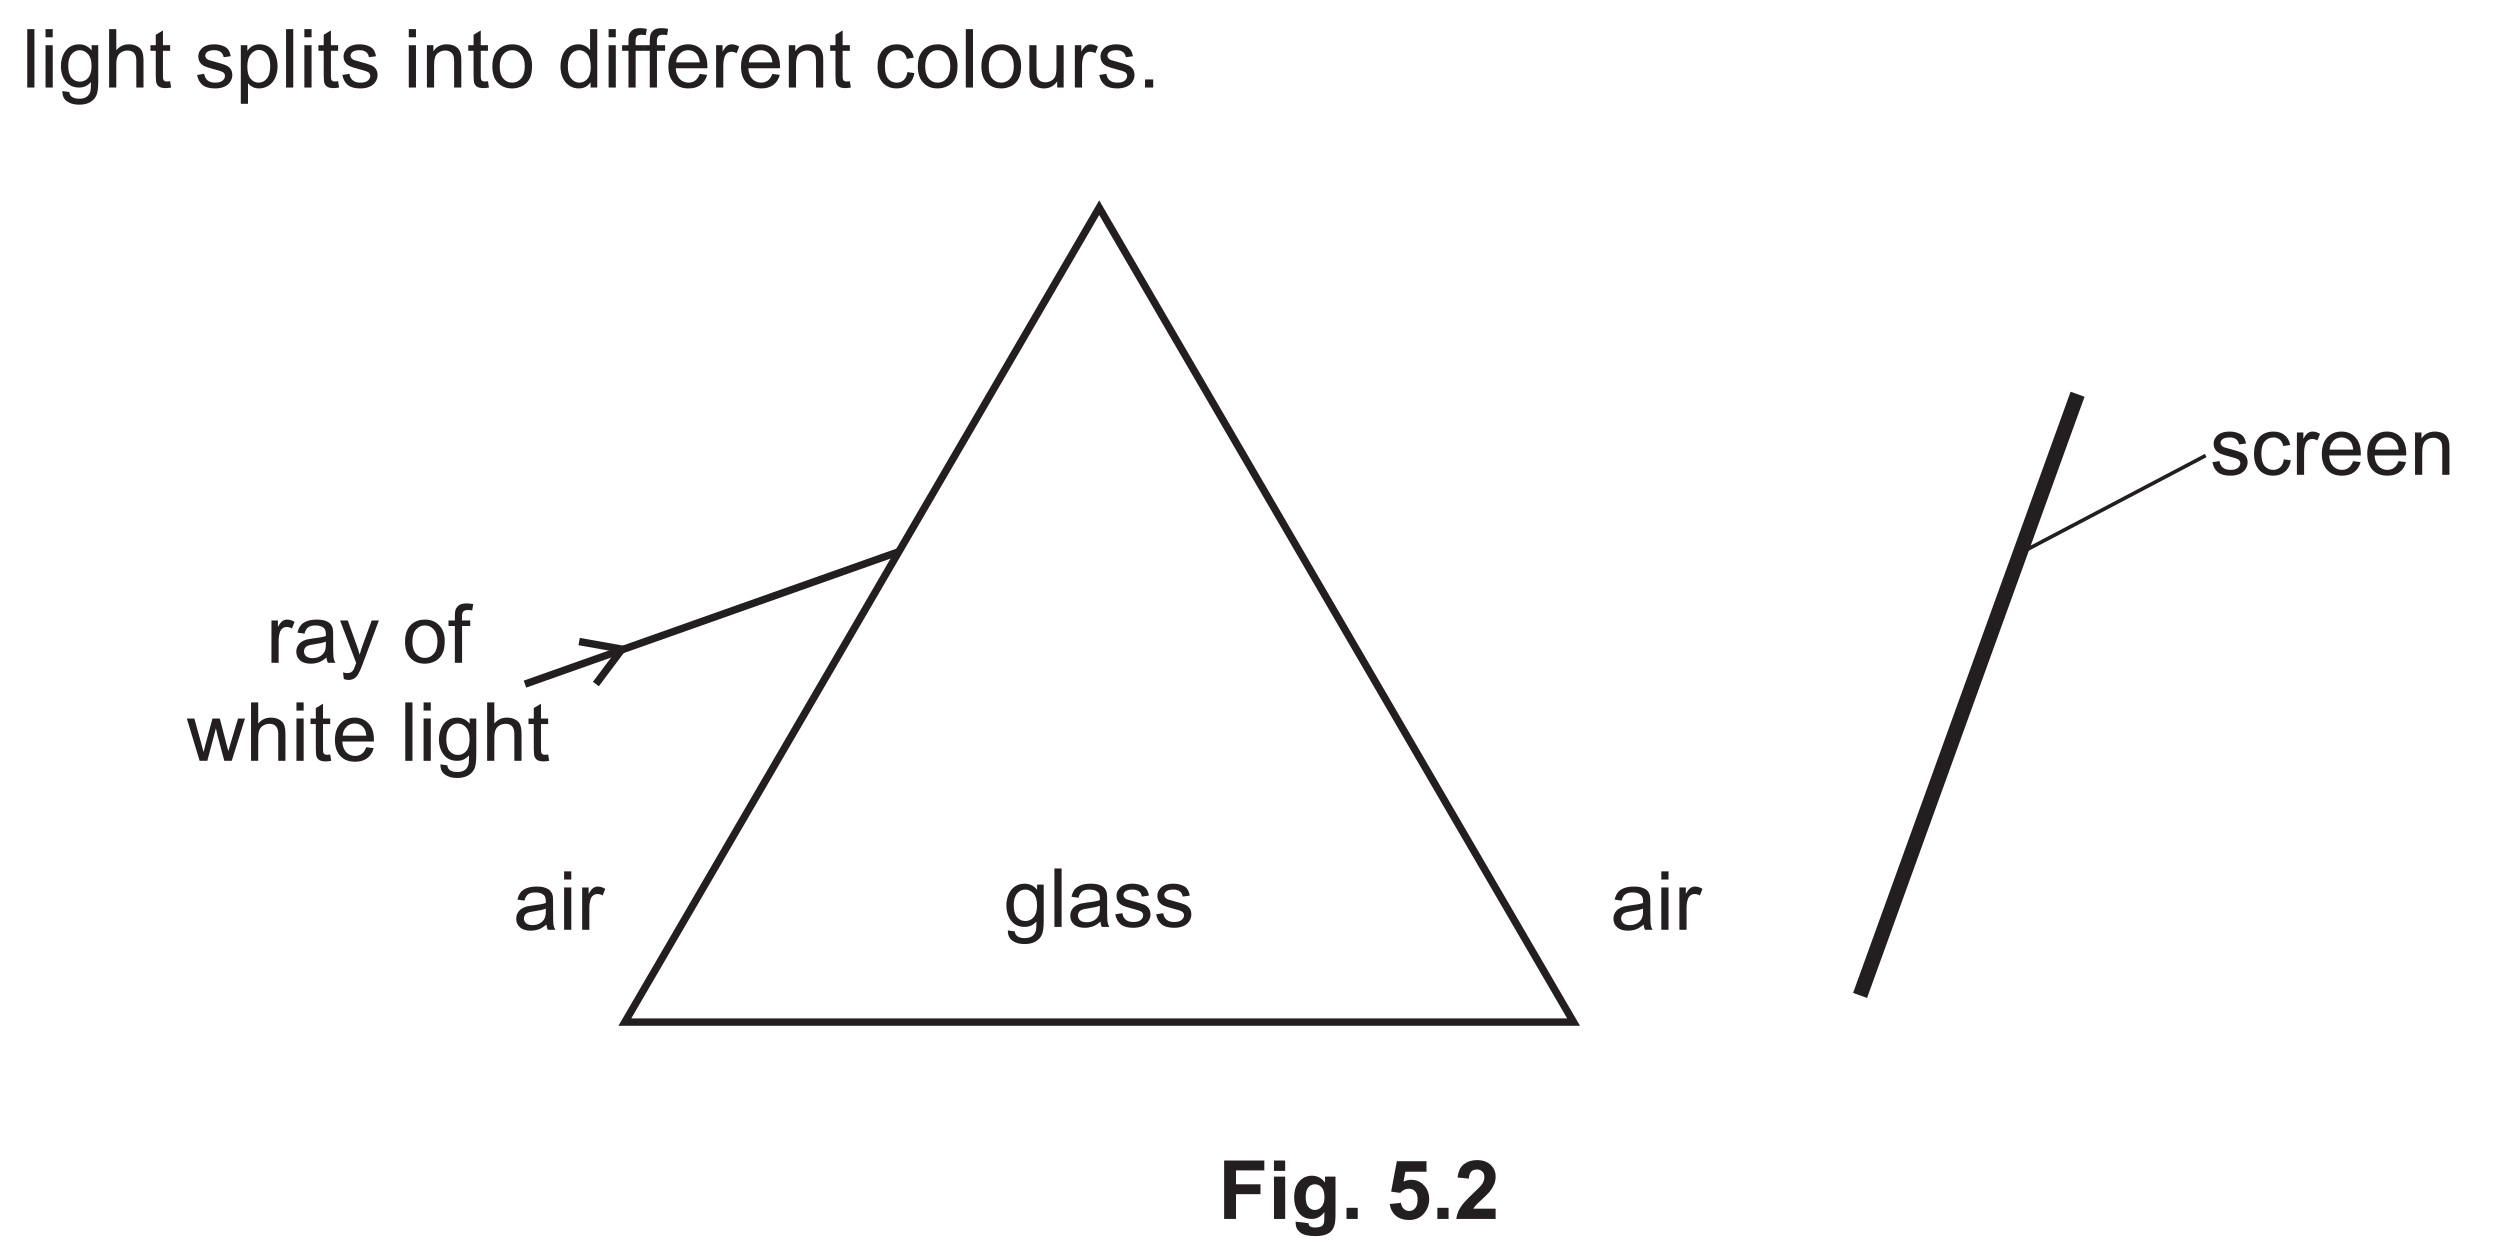
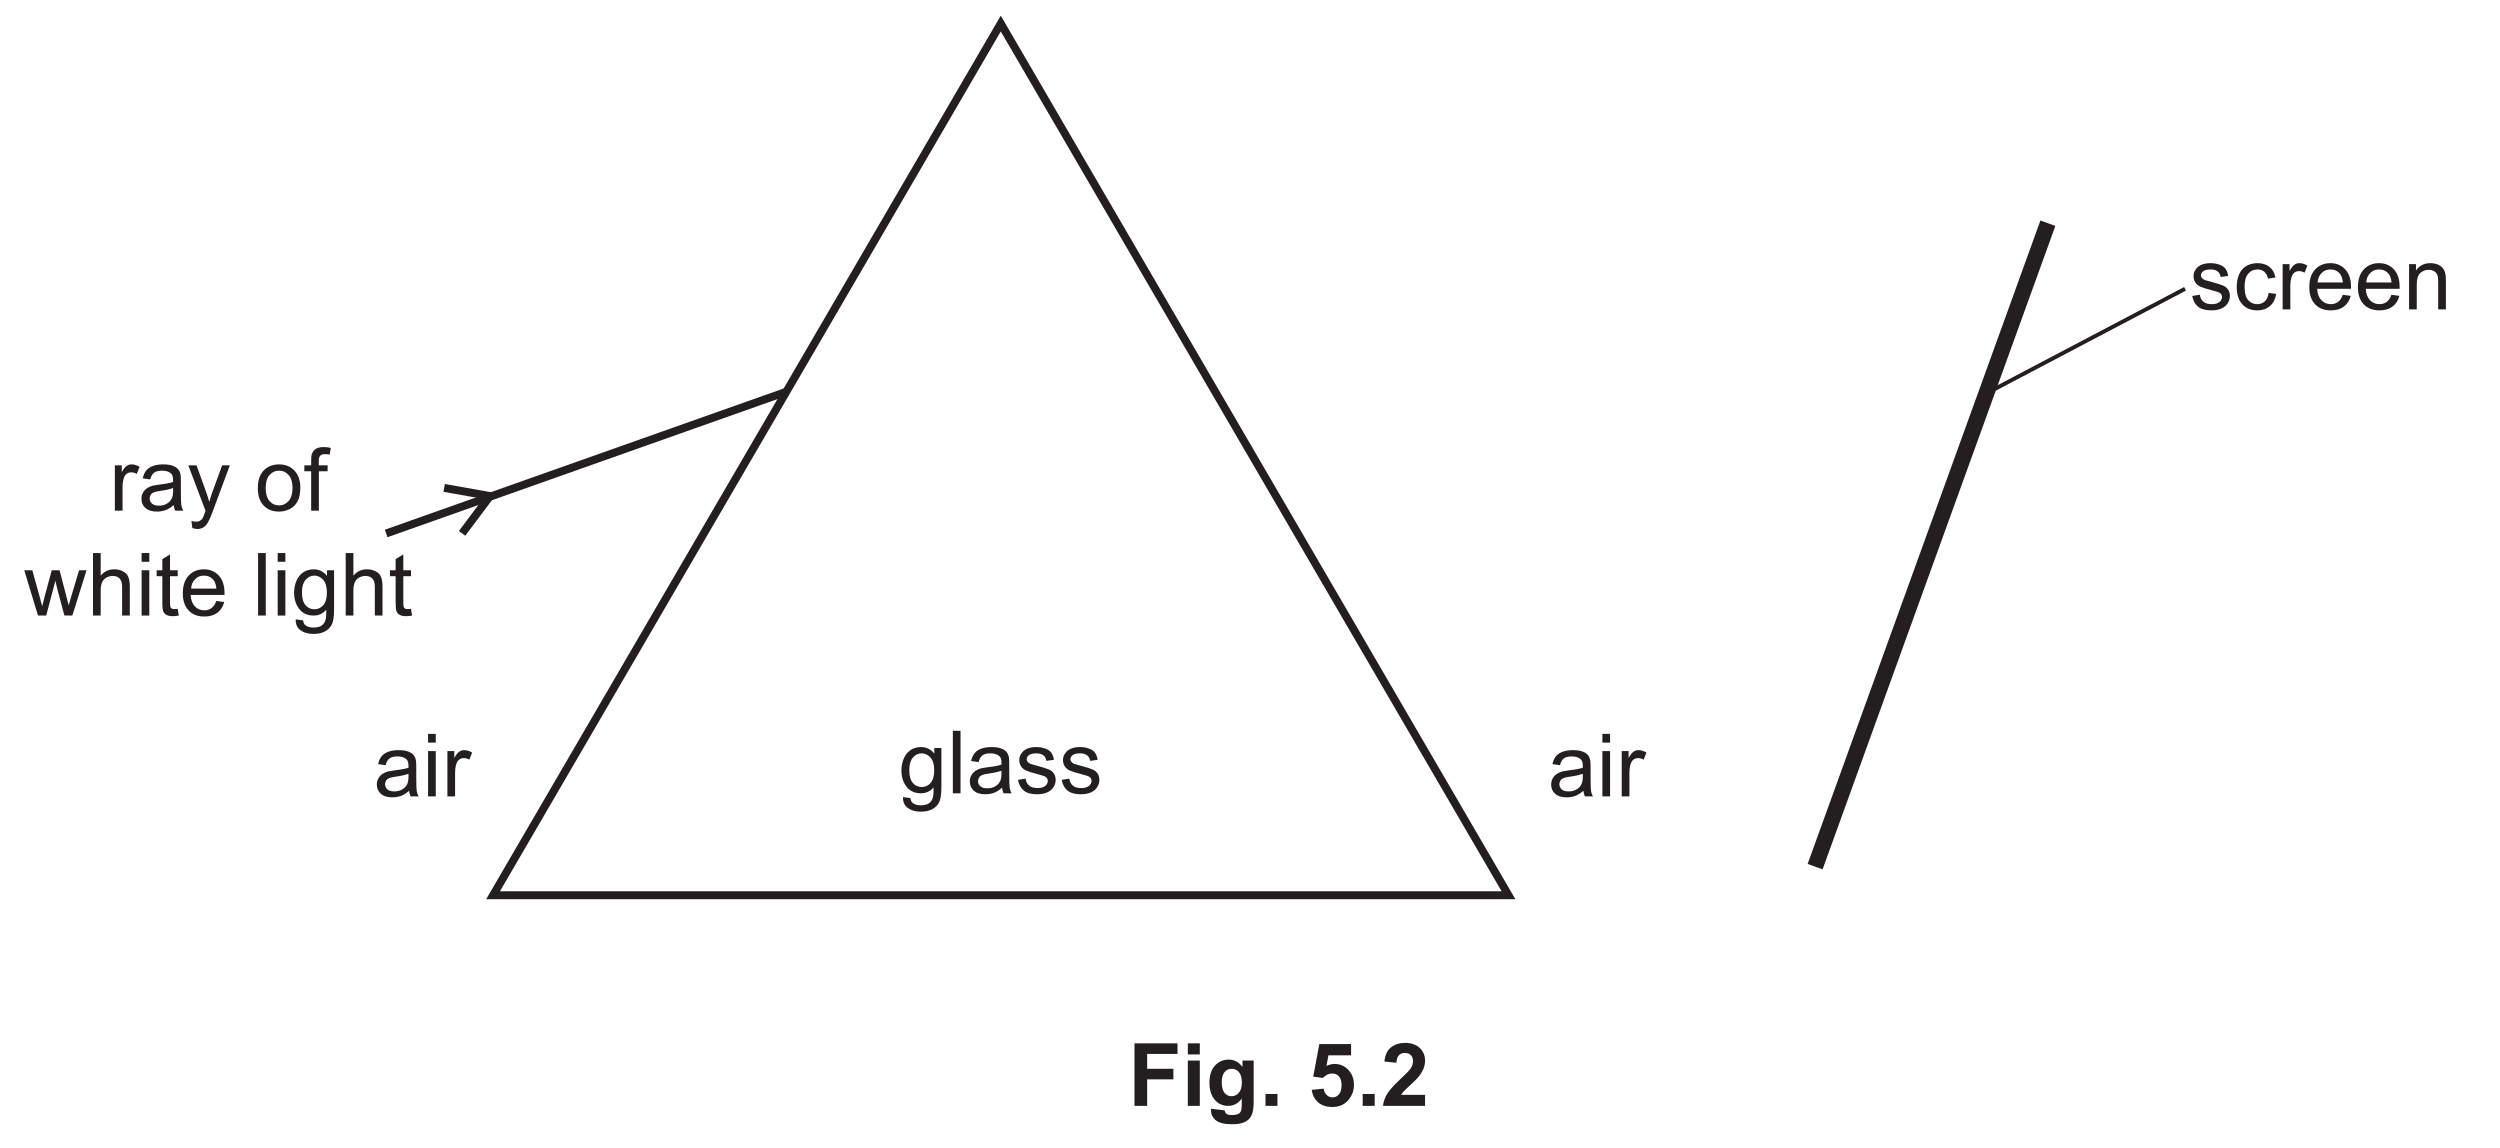
- <svg xmlns="http://www.w3.org/2000/svg" xmlns:xlink="http://www.w3.org/1999/xlink" version="1.1" width="336.6" height="169.3" viewBox="0 0 336.6 169.3">
+ <svg xmlns="http://www.w3.org/2000/svg" xmlns:xlink="http://www.w3.org/1999/xlink" version="1.1" width="314.5" height="144.3" viewBox="0 0 314.5 144.3">
  <defs>
    <clipPath id="clip_1">
-       <path transform="matrix(1,0,0,-1,-114.7,355.689)" d="M114.7 186.389H451.3V355.689H114.7Z" />
+       <path transform="matrix(1,0,0,-1,-136.799,330.689)" d="M136.8 186.389H451.3V330.689H136.8Z" />
    </clipPath>
    <clipPath id="clip_2">
-       <path transform="matrix(1,0,0,-1,-114.7,355.689)" d="M0 0H595.275V841.889H0Z" />
+       <path transform="matrix(1,0,0,-1,-136.799,330.689)" d="M0 0H595.275V841.889H0Z" />
    </clipPath>
    <clipPath id="clip_3">
-       <path transform="matrix(1,0,0,-1,-114.662,355.674)" d="M49.445 34.471H546.326V802.547H49.445Z" />
+       <path transform="matrix(1,0,0,-1,-136.762,330.674)" d="M49.445 34.471H546.326V802.547H49.445Z" />
    </clipPath>
    <clipPath id="clip_4">
-       <path transform="matrix(1,0,0,-1,-114.662,355.674)" d="M0-.000H595.276V841.889H0Z" clip-rule="evenodd" />
+       <path transform="matrix(1,0,0,-1,-136.762,330.674)" d="M0-.000H595.276V841.889H0Z" clip-rule="evenodd" />
    </clipPath>
    <clipPath id="clip_5">
-       <path transform="matrix(1,0,0,-1,-114.662,355.674)" d="M0 841.889H595.276V-.000H0Z" clip-rule="evenodd" />
+       <path transform="matrix(1,0,0,-1,-136.762,330.674)" d="M0 841.889H595.276V-.000H0Z" clip-rule="evenodd" />
    </clipPath>
    <clipPath id="clip_6">
-       <path transform="matrix(1,0,0,-1,-114.662,355.674)" d="M198.04 473.904H397.237V585.050H198.04Z" />
+       <path transform="matrix(1,0,0,-1,-136.762,330.674)" d="M198.04 473.904H397.237V585.050H198.04Z" />
    </clipPath>
    <clipPath id="clip_7">
-       <path transform="matrix(1,0,0,-1,-114.662,355.674)" d="M198.04 473.904H397.237V585.050H198.04Z" />
+       <path transform="matrix(1,0,0,-1,-136.762,330.674)" d="M198.04 473.904H397.237V585.050H198.04Z" />
    </clipPath>
    <clipPath id="clip_8">
-       <path transform="matrix(1,0,0,-1,-114.662,355.674)" d="M198.04 473.904H397.237V585.050H198.04Z" />
+       <path transform="matrix(1,0,0,-1,-136.762,330.674)" d="M198.04 473.904H397.237V585.050H198.04Z" />
    </clipPath>
-     <path id="font_9_65" d="M.063 .715V0H.151V.715H.063Z" />
-     <path id="font_9_3" d="M.065 .715V.615H.153V.715H.065M.065 .518V0H.153V.518H.065Z" />
-     <path id="font_9_18" d="M.263 .457C.301 .457 .335 .440 .364 .408 .392 .376 .406 .328 .406 .264 .406 .198 .392 .150 .365 .119 .338 .088 .304 .072 .263 .072 .222 .072 .188 .088 .161 .119 .134 .150 .121 .200 .121 .267 .121 .330 .135 .377 .162 .408 .189 .440 .223 .457 .263 .457M.255 .529C.210 .529 .170 .518 .136 .495 .102 .472 .076 .440 .058 .398 .040 .356 .031 .310 .031 .261 .031 .189 .050 .127 .089 .076 .128 .025 .184 0 .255 0 .312 0 .360 .022 .399 .067 .399 .010 .397-.027 .392-.044 .385-.073 .370-.096 .347-.113 .325-.129 .294-.137 .253-.137 .215-.137 .185-.129 .164-.113 .147-.101 .137-.082 .134-.055L.049-.043C.048-.099 .066-.141 .104-.168 .142-.196 .192-.210 .254-.210 .306-.210 .350-.200 .385-.181 .421-.161 .447-.134 .463-.101 .480-.067 .488-.010 .488 .070V.518H.407V.454C.367 .504 .316 .529 .255 .529Z" />
-     <path id="font_9_2" d="M.065 .715V0H.153V.282C.153 .323 .158 .355 .168 .378 .177 .401 .194 .420 .216 .433 .239 .446 .264 .453 .289 .453 .324 .453 .351 .444 .370 .423 .389 .403 .398 .371 .398 .327V0H.486V.327C.486 .378 .480 .417 .468 .444 .457 .472 .436 .491 .407 .506 .379 .521 .347 .529 .308 .529 .245 .529 .194 .505 .153 .457V.715H.065Z" />
-     <path id="font_9_13" d="M.168 .699 .080 .646V.518H.015V.450H.080V.151C.080 .098 .084 .064 .091 .047 .098 .030 .110 .017 .128 .007 .145-.002 .170-.007 .202-.007 .222-.007 .243-.004 .268 .000L.256 .077C.240 .075 .227 .074 .218 .074 .205 .074 .195 .076 .188 .080 .181 .085 .176 .090 .173 .097 .170 .104 .168 .121 .168 .146V.450H.256V.518H.168V.699Z" />
-     <path id="font_9_5" d="" />
-     <path id="font_9_4" d="M.236 .529C.209 .529 .183 .526 .160 .519 .137 .513 .118 .503 .104 .493 .086 .480 .072 .463 .061 .444 .050 .424 .045 .403 .045 .380 .045 .355 .051 .331 .064 .310 .077 .289 .097 .273 .121 .261 .146 .25 .190 .235 .255 .219 .302 .207 .332 .197 .345 .189 .362 .178 .371 .162 .371 .142 .371 .120 .361 .101 .342 .085 .322 .068 .292 .060 .252 .060 .211 .060 .180 .069 .158 .088 .135 .107 .122 .133 .117 .168L.030 .154C.040 .099 .063 .058 .098 .030 .133 .002 .185-.011 .252-.011 .293-.011 .329-.004 .361 .009 .394 .023 .418 .043 .435 .069 .452 .095 .461 .123 .461 .152 .461 .182 .454 .207 .440 .227 .426 .247 .407 .263 .382 .273 .357 .284 .314 .297 .252 .314 .209 .325 .183 .333 .174 .336 .159 .342 .148 .350 .141 .360 .134 .368 .130 .379 .130 .390 .130 .408 .139 .424 .156 .437 .173 .450 .202 .457 .242 .457 .276 .457 .302 .449 .321 .434 .340 .419 .351 .398 .355 .371L.441 .383C.436 .416 .426 .444 .411 .464 .396 .485 .375 .500 .343 .511 .312 .523 .277 .529 .236 .529Z" />
-     <path id="font_9_17" d="M.287 .460C.325 .460 .357 .444 .384 .411 .411 .378 .425 .329 .425 .263 .425 .194 .411 .142 .383 .109 .356 .076 .322 .060 .283 .060 .245 .060 .212 .076 .185 .108 .158 .139 .145 .188 .145 .255 .145 .322 .159 .373 .188 .408 .217 .444 .250 .460 .287 .460M.295 .529C.263 .529 .233 .522 .209 .509 .185 .496 .164 .476 .145 .450V.518H.065V-.199H.153V.053C.168 .034 .187 .019 .210 .006 .233-.005 .260-.011 .289-.011 .329-.011 .367 0 .404 .022 .440 .045 .467 .077 .486 .119 .505 .162 .515 .209 .515 .263 .515 .311 .506 .357 .489 .399 .472 .440 .446 .472 .413 .495 .379 .518 .340 .529 .295 .529Z" />
-     <path id="font_9_12" d="M.309 .529C.237 .529 .182 .501 .144 .444V.518H.065V0H.153V.282C.153 .349 .167 .394 .194 .417 .222 .441 .253 .453 .291 .453 .313 .453 .334 .448 .351 .437 .369 .426 .381 .412 .388 .395 .395 .377 .398 .350 .398 .314V0H.486V.319C.486 .360 .485 .388 .481 .403 .476 .429 .467 .450 .454 .468 .441 .486 .421 .501 .395 .513 .369 .523 .340 .529 .309 .529Z" />
-     <path id="font_9_7" d="M.275 .457C.319 .457 .355 .440 .384 .407 .413 .375 .429 .325 .429 .261 .429 .194 .413 .143 .384 .110 .355 .077 .319 .060 .275 .060 .231 .060 .195 .076 .166 .109 .137 .142 .122 .192 .122 .258 .122 .325 .137 .375 .166 .407 .195 .440 .231 .457 .275 .457M.275 .529C.211 .529 .157 .510 .112 .472 .059 .425 .032 .354 .032 .259 .032 .171 .054 .104 .099 .058 .144 .011 .202-.011 .275-.011 .320-.011 .362 0 .401 .020 .439 .041 .468 .070 .488 .109 .508 .147 .518 .199 .518 .266 .518 .348 .495 .412 .450 .459 .405 .506 .347 .529 .275 .529Z" />
-     <path id="font_9_6" d="M.260 .457C.300 .457 .334 .439 .361 .406 .388 .373 .402 .321 .402 .250 .402 .186 .389 .138 .362 .107 .335 .076 .302 .060 .263 .060 .225 .060 .192 .076 .164 .109 .136 .142 .122 .191 .122 .258 .122 .327 .135 .377 .161 .408 .188 .440 .222 .457 .260 .457M.394 .715V.457C.379 .478 .360 .496 .334 .509 .310 .522 .282 .529 .251 .529 .208 .529 .170 .518 .135 .495 .101 .473 .075 .441 .058 .399 .041 .356 .032 .309 .032 .258 .032 .205 .042 .158 .061 .117 .080 .076 .106 .045 .141 .022 .176 0 .214-.011 .255-.011 .319-.011 .367 .014 .400 .065V0H.482V.715H.394Z" />
-     <path id="font_9_78" d="M.229 .727C.190 .727 .161 .720 .140 .707 .119 .692 .104 .674 .095 .651 .089 .634 .086 .608 .086 .573V.518H.008V.450H.086V0H.174V.450H.274V.518H.173V.566C.173 .597 .179 .618 .190 .629 .201 .640 .219 .646 .246 .646 .263 .646 .280 .644 .298 .641L.311 .718C.281 .724 .254 .727 .229 .727Z" />
-     <path id="font_9_11" d="M.278 .457C.323 .457 .360 .440 .388 .406 .405 .384 .416 .351 .420 .308H.131C.134 .353 .149 .389 .177 .416 .204 .444 .238 .457 .278 .457M.278 .529C.206 .529 .148 .505 .103 .457 .058 .409 .036 .341 .036 .254 .036 .170 .058 .105 .103 .058 .147 .011 .207-.011 .283-.011 .343-.011 .392 .003 .431 .032 .470 .061 .496 .102 .510 .155L.419 .167C.406 .130 .388 .103 .365 .086 .342 .069 .315 .060 .283 .060 .240 .060 .203 .075 .174 .105 .145 .136 .129 .179 .126 .236H.513C.513 .247 .513 .254 .513 .259 .513 .345 .491 .411 .447 .458 .403 .505 .347 .529 .278 .529Z" />
-     <path id="font_9_49" d="M.255 .529C.235 .529 .216 .523 .199 .511 .182 .500 .163 .476 .143 .439V.518H.064V0H.152V.270C.152 .307 .157 .342 .167 .373 .173 .393 .184 .409 .199 .421 .214 .432 .232 .438 .251 .438 .272 .438 .294 .432 .315 .420L.347 .501C.315 .520 .285 .529 .255 .529Z" />
-     <path id="font_9_8" d="M.275 .529C.230 .529 .189 .519 .151 .498 .114 .477 .086 .445 .067 .403 .048 .361 .039 .312 .039 .257 .039 .170 .061 .104 .104 .057 .147 .011 .204-.011 .275-.011 .331-.011 .379 .005 .418 .038 .457 .071 .481 .118 .490 .177L.404 .189C.398 .145 .383 .113 .360 .092 .337 .071 .308 .060 .274 .060 .231 .060 .196 .076 .169 .107 .142 .139 .129 .190 .129 .259 .129 .328 .143 .378 .171 .409 .198 .441 .234 .457 .279 .457 .308 .457 .333 .448 .354 .431 .375 .413 .389 .388 .397 .352L.482 .365C.472 .418 .449 .458 .413 .486 .378 .515 .332 .529 .275 .529Z" />
-     <path id="font_9_9" d="M.063 .518V.197C.063 .160 .065 .132 .068 .115 .073 .089 .082 .067 .095 .050 .108 .032 .128 .017 .154 .006 .181-.005 .209-.011 .240-.011 .309-.011 .364 .017 .404 .076V0H.483V.518H.395V.241C.395 .196 .390 .162 .381 .139 .371 .116 .355 .097 .332 .084 .309 .071 .284 .064 .258 .064 .231 .064 .209 .071 .191 .084 .174 .097 .162 .115 .156 .138 .153 .154 .151 .185 .151 .231V.518H.063Z" />
-     <path id="font_9_19" d="M.090 .099V0H.190V.099H.090Z" />
-     <clipPath id="clip_10">
-       <path transform="matrix(1,0,0,-1,-114.662,355.674)" d="M139.807 217.557H448.286V328.704H139.807Z" />
+     <clipPath id="clip_9">
+       <path transform="matrix(1,0,0,-1,-136.762,330.674)" d="M139.807 217.557H448.286V328.704H139.807Z" />
    </clipPath>
-     <path id="font_9_14" d="M.397 .259V.227C.397 .188 .392 .159 .382 .140 .370 .114 .351 .094 .324 .079 .298 .064 .268 .057 .234 .057 .199 .057 .173 .065 .156 .080 .138 .097 .129 .116 .129 .139 .129 .154 .133 .167 .141 .180 .149 .194 .161 .202 .176 .209 .191 .215 .217 .222 .253 .226 .317 .235 .365 .246 .397 .259M.285 .529C.240 .529 .201 .523 .167 .511 .133 .498 .107 .481 .089 .458 .071 .435 .058 .406 .050 .369L.136 .357C.145 .394 .160 .419 .180 .434 .199 .449 .230 .457 .272 .457 .316 .457 .349 .446 .372 .426 .389 .411 .397 .386 .397 .351 .397 .348 .397 .340 .397 .328 .363 .316 .310 .306 .239 .298 .204 .293 .178 .289 .161 .285 .138 .278 .117 .269 .098 .256 .079 .243 .064 .226 .052 .205 .041 .184 .035 .161 .035 .136 .035 .093 .050 .057 .081 .030 .112 .002 .156-.011 .213-.011 .247-.011 .279-.005 .310 .005 .340 .016 .371 .036 .404 .064 .407 .039 .412 .018 .421 0H.513C.502 .019 .495 .040 .491 .062 .488 .083 .486 .135 .486 .216V.333C.486 .372 .485 .399 .482 .414 .477 .438 .467 .458 .454 .474 .441 .490 .421 .503 .393 .513 .365 .524 .329 .529 .285 .529Z" />
+     <path id="font_10_18" d="M.263 .457C.301 .457 .335 .440 .364 .408 .392 .376 .406 .328 .406 .264 .406 .198 .392 .150 .365 .119 .338 .088 .304 .072 .263 .072 .222 .072 .188 .088 .161 .119 .134 .150 .121 .200 .121 .267 .121 .330 .135 .377 .162 .408 .189 .440 .223 .457 .263 .457M.255 .529C.210 .529 .170 .518 .136 .495 .102 .472 .076 .440 .058 .398 .040 .356 .031 .310 .031 .261 .031 .189 .050 .127 .089 .076 .128 .025 .184 0 .255 0 .312 0 .360 .022 .399 .067 .399 .010 .397-.027 .392-.044 .385-.073 .370-.096 .347-.113 .325-.129 .294-.137 .253-.137 .215-.137 .185-.129 .164-.113 .147-.101 .137-.082 .134-.055L.049-.043C.048-.099 .066-.141 .104-.168 .142-.196 .192-.210 .254-.210 .306-.210 .350-.200 .385-.181 .421-.161 .447-.134 .463-.101 .480-.067 .488-.010 .488 .070V.518H.407V.454C.367 .504 .316 .529 .255 .529Z" />
+     <path id="font_10_65" d="M.063 .715V0H.151V.715H.063Z" />
+     <path id="font_10_14" d="M.397 .259V.227C.397 .188 .392 .159 .382 .140 .370 .114 .351 .094 .324 .079 .298 .064 .268 .057 .234 .057 .199 .057 .173 .065 .156 .080 .138 .097 .129 .116 .129 .139 .129 .154 .133 .167 .141 .180 .149 .194 .161 .202 .176 .209 .191 .215 .217 .222 .253 .226 .317 .235 .365 .246 .397 .259M.285 .529C.240 .529 .201 .523 .167 .511 .133 .498 .107 .481 .089 .458 .071 .435 .058 .406 .050 .369L.136 .357C.145 .394 .160 .419 .180 .434 .199 .449 .230 .457 .272 .457 .316 .457 .349 .446 .372 .426 .389 .411 .397 .386 .397 .351 .397 .348 .397 .340 .397 .328 .363 .316 .310 .306 .239 .298 .204 .293 .178 .289 .161 .285 .138 .278 .117 .269 .098 .256 .079 .243 .064 .226 .052 .205 .041 .184 .035 .161 .035 .136 .035 .093 .050 .057 .081 .030 .112 .002 .156-.011 .213-.011 .247-.011 .279-.005 .310 .005 .340 .016 .371 .036 .404 .064 .407 .039 .412 .018 .421 0H.513C.502 .019 .495 .040 .491 .062 .488 .083 .486 .135 .486 .216V.333C.486 .372 .485 .399 .482 .414 .477 .438 .467 .458 .454 .474 .441 .490 .421 .503 .393 .513 .365 .524 .329 .529 .285 .529Z" />
+     <path id="font_10_4" d="M.236 .529C.209 .529 .183 .526 .160 .519 .137 .513 .118 .503 .104 .493 .086 .480 .072 .463 .061 .444 .050 .424 .045 .403 .045 .380 .045 .355 .051 .331 .064 .310 .077 .289 .097 .273 .121 .261 .146 .25 .190 .235 .255 .219 .302 .207 .332 .197 .345 .189 .362 .178 .371 .162 .371 .142 .371 .120 .361 .101 .342 .085 .322 .068 .292 .060 .252 .060 .211 .060 .180 .069 .158 .088 .135 .107 .122 .133 .117 .168L.030 .154C.040 .099 .063 .058 .098 .030 .133 .002 .185-.011 .252-.011 .293-.011 .329-.004 .361 .009 .394 .023 .418 .043 .435 .069 .452 .095 .461 .123 .461 .152 .461 .182 .454 .207 .440 .227 .426 .247 .407 .263 .382 .273 .357 .284 .314 .297 .252 .314 .209 .325 .183 .333 .174 .336 .159 .342 .148 .350 .141 .360 .134 .368 .130 .379 .130 .390 .130 .408 .139 .424 .156 .437 .173 .450 .202 .457 .242 .457 .276 .457 .302 .449 .321 .434 .340 .419 .351 .398 .355 .371L.441 .383C.436 .416 .426 .444 .411 .464 .396 .485 .375 .500 .343 .511 .312 .523 .277 .529 .236 .529Z" />
    <clipPath id="clip_11">
-       <path transform="matrix(1,0,0,-1,-114.662,355.674)" d="M139.807 217.557H448.286V328.704H139.807Z" />
+       <path transform="matrix(1,0,0,-1,-136.762,330.674)" d="M139.807 217.557H448.286V328.704H139.807Z" />
    </clipPath>
-     <path id="font_9_51" d="M.015 .518 .212-.002C.209-.011 .206-.018 .204-.023 .192-.058 .183-.080 .177-.089 .170-.100 .160-.109 .148-.116 .137-.123 .121-.126 .101-.126 .087-.126 .070-.123 .051-.118L.061-.199C.082-.206 .101-.210 .118-.210 .146-.210 .170-.203 .190-.190 .211-.177 .229-.155 .244-.126 .256-.105 .273-.066 .294-.009L.490 .518H.402L.291 .215C.277 .177 .265 .138 .255 .099 .244 .140 .231 .180 .217 .218L.109 .518H.015Z" />
+     <path id="font_10_8" d="M.275 .529C.230 .529 .189 .519 .151 .498 .114 .477 .086 .445 .067 .403 .048 .361 .039 .312 .039 .257 .039 .170 .061 .104 .104 .057 .147 .011 .204-.011 .275-.011 .331-.011 .379 .005 .418 .038 .457 .071 .481 .118 .490 .177L.404 .189C.398 .145 .383 .113 .360 .092 .337 .071 .308 .060 .274 .060 .231 .060 .196 .076 .169 .107 .142 .139 .129 .190 .129 .259 .129 .328 .143 .378 .171 .409 .198 .441 .234 .457 .279 .457 .308 .457 .333 .448 .354 .431 .375 .413 .389 .388 .397 .352L.482 .365C.472 .418 .449 .458 .413 .486 .378 .515 .332 .529 .275 .529Z" />
+     <path id="font_10_49" d="M.255 .529C.235 .529 .216 .523 .199 .511 .182 .500 .163 .476 .143 .439V.518H.064V0H.152V.270C.152 .307 .157 .342 .167 .373 .173 .393 .184 .409 .199 .421 .214 .432 .232 .438 .251 .438 .272 .438 .294 .432 .315 .420L.347 .501C.315 .520 .285 .529 .255 .529Z" />
+     <path id="font_10_11" d="M.278 .457C.323 .457 .360 .440 .388 .406 .405 .384 .416 .351 .420 .308H.131C.134 .353 .149 .389 .177 .416 .204 .444 .238 .457 .278 .457M.278 .529C.206 .529 .148 .505 .103 .457 .058 .409 .036 .341 .036 .254 .036 .170 .058 .105 .103 .058 .147 .011 .207-.011 .283-.011 .343-.011 .392 .003 .431 .032 .470 .061 .496 .102 .510 .155L.419 .167C.406 .130 .388 .103 .365 .086 .342 .069 .315 .060 .283 .060 .240 .060 .203 .075 .174 .105 .145 .136 .129 .179 .126 .236H.513C.513 .247 .513 .254 .513 .259 .513 .345 .491 .411 .447 .458 .403 .505 .347 .529 .278 .529Z" />
+     <path id="font_10_12" d="M.309 .529C.237 .529 .182 .501 .144 .444V.518H.065V0H.153V.282C.153 .349 .167 .394 .194 .417 .222 .441 .253 .453 .291 .453 .313 .453 .334 .448 .351 .437 .369 .426 .381 .412 .388 .395 .395 .377 .398 .350 .398 .314V0H.486V.319C.486 .360 .485 .388 .481 .403 .476 .429 .467 .450 .454 .468 .441 .486 .421 .501 .395 .513 .369 .523 .340 .529 .309 .529Z" />
+     <path id="font_10_5" d="" />
+     <path id="font_10_51" d="M.015 .518 .212-.002C.209-.011 .206-.018 .204-.023 .192-.058 .183-.080 .177-.089 .170-.100 .160-.109 .148-.116 .137-.123 .121-.126 .101-.126 .087-.126 .070-.123 .051-.118L.061-.199C.082-.206 .101-.210 .118-.210 .146-.210 .170-.203 .190-.190 .211-.177 .229-.155 .244-.126 .256-.105 .273-.066 .294-.009L.490 .518H.402L.291 .215C.277 .177 .265 .138 .255 .099 .244 .140 .231 .180 .217 .218L.109 .518H.015Z" />
+     <path id="font_10_7" d="M.275 .457C.319 .457 .355 .440 .384 .407 .413 .375 .429 .325 .429 .261 .429 .194 .413 .143 .384 .110 .355 .077 .319 .060 .275 .060 .231 .060 .195 .076 .166 .109 .137 .142 .122 .192 .122 .258 .122 .325 .137 .375 .166 .407 .195 .440 .231 .457 .275 .457M.275 .529C.211 .529 .157 .510 .112 .472 .059 .425 .032 .354 .032 .259 .032 .171 .054 .104 .099 .058 .144 .011 .202-.011 .275-.011 .320-.011 .362 0 .401 .020 .439 .041 .468 .070 .488 .109 .508 .147 .518 .199 .518 .266 .518 .348 .495 .412 .450 .459 .405 .506 .347 .529 .275 .529Z" />
+     <path id="font_10_78" d="M.229 .727C.190 .727 .161 .720 .140 .707 .119 .692 .104 .674 .095 .651 .089 .634 .086 .608 .086 .573V.518H.008V.450H.086V0H.174V.450H.274V.518H.173V.566C.173 .597 .179 .618 .190 .629 .201 .640 .219 .646 .246 .646 .263 .646 .280 .644 .298 .641L.311 .718C.281 .724 .254 .727 .229 .727Z" />
    <clipPath id="clip_12">
-       <path transform="matrix(1,0,0,-1,-114.662,355.674)" d="M139.807 217.557H448.286V328.704H139.807Z" />
+       <path transform="matrix(1,0,0,-1,-136.762,330.674)" d="M139.807 217.557H448.286V328.704H139.807Z" />
    </clipPath>
-     <path id="font_9_62" d="M.001 .518 .158 0H.252L.357 .398 .377 .310 .460 0H.551L.713 .518H.628L.538 .218 .509 .118 .483 .217 .405 .518H.315L.233 .214C.216 .148 .207 .112 .206 .107L.176 .219 .093 .518H.001Z" />
-     <path id="font_9_91" d="M.072 .715V0H.217V.303H.517V.424H.217V.594H.564V.715H.072Z" />
-     <path id="font_9_32" d="M.071 .715V.588H.208V.715H.071M.071 .518V0H.208V.518H.071Z" />
-     <path id="font_9_34" d="M.294 .424C.328 .424 .356 .411 .378 .385 .400 .360 .411 .319 .411 .266 .411 .215 .399 .176 .376 .149 .353 .123 .325 .110 .292 .110 .261 .110 .234 .123 .213 .148 .192 .174 .181 .214 .181 .269 .181 .321 .192 .360 .213 .386 .234 .411 .261 .424 .294 .424M.259 .529C.197 .529 .145 .506 .103 .460 .061 .414 .040 .348 .040 .261 .040 .192 .056 .134 .088 .087 .129 .028 .184 0 .254 0 .317 0 .369 .027 .410 .084L.409 .008C.409-.022 .407-.043 .403-.054 .396-.070 .388-.082 .375-.089 .357-.100 .330-.105 .295-.105 .267-.105 .246-.100 .233-.090 .224-.083 .218-.071 .215-.052L.058-.033C.058-.040 .058-.045 .058-.050 .058-.096 .076-.134 .113-.165 .150-.195 .212-.210 .300-.210 .347-.210 .385-.205 .416-.195 .446-.186 .470-.172 .488-.155 .507-.138 .521-.114 .531-.084 .541-.053 .546-.007 .546 .053V.518H.418V.445C.376 .501 .323 .529 .259 .529Z" />
-     <path id="font_9_118" d="M.070 .136V0H.207V.136H.070Z" />
-     <path id="font_9_45" d="M.130 .707 .060 .334 .171 .319C.202 .353 .238 .370 .277 .370 .309 .370 .335 .360 .354 .337 .375 .315 .384 .282 .384 .237 .384 .190 .375 .154 .354 .131 .334 .108 .310 .097 .281 .097 .256 .097 .234 .105 .215 .123 .196 .141 .184 .166 .180 .197L.043 .183C.051 .123 .076 .075 .118 .039 .159 .004 .213-.013 .280-.013 .363-.013 .427 .018 .474 .081 .508 .128 .526 .180 .526 .239 .526 .310 .504 .368 .461 .412 .419 .457 .367 .479 .306 .479 .274 .479 .243 .472 .212 .457L.234 .578H.493V.707H.130Z" />
-     <path id="font_9_44" d="M.278 .720C.213 .720 .160 .703 .117 .670 .074 .638 .048 .582 .040 .507L.177 .493C.180 .533 .189 .562 .206 .579 .223 .597 .246 .605 .274 .605 .303 .605 .326 .597 .342 .580 .360 .564 .367 .541 .367 .510 .367 .482 .358 .454 .339 .425 .325 .405 .287 .366 .225 .308 .148 .237 .097 .179 .071 .136 .045 .093 .029 .047 .024 0H.505V.126H.232C.239 .139 .25 .151 .260 .164 .271 .177 .299 .204 .343 .244 .386 .283 .416 .314 .433 .335 .458 .367 .476 .398 .488 .427 .5 .457 .505 .487 .505 .519 .505 .576 .485 .623 .444 .662 .404 .700 .349 .720 .278 .720Z" />
+     <path id="font_10_62" d="M.001 .518 .158 0H.252L.357 .398 .377 .310 .460 0H.551L.713 .518H.628L.538 .218 .509 .118 .483 .217 .405 .518H.315L.233 .214C.216 .148 .207 .112 .206 .107L.176 .219 .093 .518H.001Z" />
+     <path id="font_10_2" d="M.065 .715V0H.153V.282C.153 .323 .158 .355 .168 .378 .177 .401 .194 .420 .216 .433 .239 .446 .264 .453 .289 .453 .324 .453 .351 .444 .370 .423 .389 .403 .398 .371 .398 .327V0H.486V.327C.486 .378 .480 .417 .468 .444 .457 .472 .436 .491 .407 .506 .379 .521 .347 .529 .308 .529 .245 .529 .194 .505 .153 .457V.715H.065Z" />
+     <path id="font_10_3" d="M.065 .715V.615H.153V.715H.065M.065 .518V0H.153V.518H.065Z" />
+     <path id="font_10_13" d="M.168 .699 .080 .646V.518H.015V.450H.080V.151C.080 .098 .084 .064 .091 .047 .098 .030 .110 .017 .128 .007 .145-.002 .170-.007 .202-.007 .222-.007 .243-.004 .268 .000L.256 .077C.240 .075 .227 .074 .218 .074 .205 .074 .195 .076 .188 .080 .181 .085 .176 .090 .173 .097 .170 .104 .168 .121 .168 .146V.450H.256V.518H.168V.699Z" />
+     <path id="font_10_91" d="M.072 .715V0H.217V.303H.517V.424H.217V.594H.564V.715H.072Z" />
+     <path id="font_10_32" d="M.071 .715V.588H.208V.715H.071M.071 .518V0H.208V.518H.071Z" />
+     <path id="font_10_34" d="M.294 .424C.328 .424 .356 .411 .378 .385 .400 .360 .411 .319 .411 .266 .411 .215 .399 .176 .376 .149 .353 .123 .325 .110 .292 .110 .261 .110 .234 .123 .213 .148 .192 .174 .181 .214 .181 .269 .181 .321 .192 .360 .213 .386 .234 .411 .261 .424 .294 .424M.259 .529C.197 .529 .145 .506 .103 .460 .061 .414 .040 .348 .040 .261 .040 .192 .056 .134 .088 .087 .129 .028 .184 0 .254 0 .317 0 .369 .027 .410 .084L.409 .008C.409-.022 .407-.043 .403-.054 .396-.070 .388-.082 .375-.089 .357-.100 .330-.105 .295-.105 .267-.105 .246-.100 .233-.090 .224-.083 .218-.071 .215-.052L.058-.033C.058-.040 .058-.045 .058-.050 .058-.096 .076-.134 .113-.165 .150-.195 .212-.210 .300-.210 .347-.210 .385-.205 .416-.195 .446-.186 .470-.172 .488-.155 .507-.138 .521-.114 .531-.084 .541-.053 .546-.007 .546 .053V.518H.418V.445C.376 .501 .323 .529 .259 .529Z" />
+     <path id="font_10_118" d="M.070 .136V0H.207V.136H.070Z" />
+     <path id="font_10_45" d="M.130 .707 .060 .334 .171 .319C.202 .353 .238 .370 .277 .370 .309 .370 .335 .360 .354 .337 .375 .315 .384 .282 .384 .237 .384 .190 .375 .154 .354 .131 .334 .108 .310 .097 .281 .097 .256 .097 .234 .105 .215 .123 .196 .141 .184 .166 .180 .197L.043 .183C.051 .123 .076 .075 .118 .039 .159 .004 .213-.013 .280-.013 .363-.013 .427 .018 .474 .081 .508 .128 .526 .180 .526 .239 .526 .310 .504 .368 .461 .412 .419 .457 .367 .479 .306 .479 .274 .479 .243 .472 .212 .457L.234 .578H.493V.707H.130Z" />
+     <path id="font_10_44" d="M.278 .720C.213 .720 .160 .703 .117 .670 .074 .638 .048 .582 .040 .507L.177 .493C.180 .533 .189 .562 .206 .579 .223 .597 .246 .605 .274 .605 .303 .605 .326 .597 .342 .580 .360 .564 .367 .541 .367 .510 .367 .482 .358 .454 .339 .425 .325 .405 .287 .366 .225 .308 .148 .237 .097 .179 .071 .136 .045 .093 .029 .047 .024 0H.505V.126H.232C.239 .139 .25 .151 .260 .164 .271 .177 .299 .204 .343 .244 .386 .283 .416 .314 .433 .335 .458 .367 .476 .398 .488 .427 .5 .457 .505 .487 .505 .519 .505 .576 .485 .623 .444 .662 .404 .700 .349 .720 .278 .720Z" />
    <clipPath id="clip_13">
-       <path transform="matrix(1,0,0,-1,-77.849,1146.555)" d="M-2.417 819.629H523.992V844.307H-2.417Z" />
+       <path transform="matrix(1,0,0,-1,-99.949,1121.555)" d="M-2.417 819.629H523.992V844.307H-2.417Z" />
    </clipPath>
    <clipPath id="clip_14">
-       <path transform="matrix(1,0,0,-1,-114.7,345.768)" d="M-1-23.677H22.004V842.889H-1Z" />
+       <path transform="matrix(1,0,0,-1,-136.799,320.768)" d="M-1-23.677H22.004V842.889H-1Z" />
    </clipPath>
    <clipPath id="clip_15">
-       <path transform="matrix(0,-1,-1,-0,730.024,365.610)" d="M39.207 830.683H819.437V837.936H39.207Z" />
+       <path transform="matrix(0,-1,-1,-0,707.924,340.610)" d="M39.207 830.683H819.437V837.936H39.207Z" />
    </clipPath>
    <clipPath id="clip_16">
-       <path transform="matrix(1,0,0,1,-77.849,-1277.066)" d="M-2.417 819.629H523.992V844.307H-2.417Z" />
+       <path transform="matrix(1,0,0,1,-99.949,-1302.066)" d="M-2.417 819.629H523.992V844.307H-2.417Z" />
    </clipPath>
    <clipPath id="clip_17">
-       <path transform="matrix(1,0,0,-1,39.362,373.893)" d="M75.009 833.974H91.742V841.036H75.009Z" />
+       <path transform="matrix(1,0,0,-1,17.263,348.893)" d="M75.009 833.974H91.742V841.036H75.009Z" />
    </clipPath>
  </defs>
  <g clip-path="url(#clip_1)">
    <g clip-path="url(#clip_2)">
      <g clip-path="url(#clip_3)">
        <g clip-path="url(#clip_4)">
          <g clip-path="url(#clip_5)" />
          <g clip-path="url(#clip_6)" />
          <g clip-path="url(#clip_7)" />
          <g clip-path="url(#clip_8)" />
-           <use data-text="l" xlink:href="#font_9_65" transform="matrix(11,0,0,-11,2.975,11.786)" fill="#231f20" />
-           <use data-text="i" xlink:href="#font_9_3" transform="matrix(11,0,0,-11,5.417,11.786)" fill="#231f20" />
-           <use data-text="g" xlink:href="#font_9_18" transform="matrix(11,0,0,-11,7.859,11.786)" fill="#231f20" />
-           <use data-text="h" xlink:href="#font_9_2" transform="matrix(11,0,0,-11,13.975,11.786)" fill="#231f20" />
-           <use data-text="t" xlink:href="#font_9_13" transform="matrix(11,0,0,-11,20.091,11.786)" fill="#231f20" />
-           <use data-text=" " xlink:href="#font_9_5" transform="matrix(11,0,0,-11,23.149,11.786)" fill="#231f20" />
-           <use data-text="s" xlink:href="#font_9_4" transform="matrix(11,0,0,-11,26.207,11.786)" fill="#231f20" />
-           <use data-text="p" xlink:href="#font_9_17" transform="matrix(11,0,0,-11,31.707,11.786)" fill="#231f20" />
-           <use data-text="l" xlink:href="#font_9_65" transform="matrix(11,0,0,-11,37.823,11.786)" fill="#231f20" />
-           <use data-text="i" xlink:href="#font_9_3" transform="matrix(11,0,0,-11,40.265,11.786)" fill="#231f20" />
-           <use data-text="t" xlink:href="#font_9_13" transform="matrix(11,0,0,-11,42.707,11.786)" fill="#231f20" />
-           <use data-text="s" xlink:href="#font_9_4" transform="matrix(11,0,0,-11,45.765,11.786)" fill="#231f20" />
-           <use data-text=" " xlink:href="#font_9_5" transform="matrix(11,0,0,-11,51.265,11.786)" fill="#231f20" />
-           <use data-text="i" xlink:href="#font_9_3" transform="matrix(11,0,0,-11,54.323,11.786)" fill="#231f20" />
-           <use data-text="n" xlink:href="#font_9_12" transform="matrix(11,0,0,-11,56.765,11.786)" fill="#231f20" />
-           <use data-text="t" xlink:href="#font_9_13" transform="matrix(11,0,0,-11,62.881,11.786)" fill="#231f20" />
-           <use data-text="o" xlink:href="#font_9_7" transform="matrix(11,0,0,-11,65.939,11.786)" fill="#231f20" />
-           <use data-text=" " xlink:href="#font_9_5" transform="matrix(11,0,0,-11,72.055,11.786)" fill="#231f20" />
-           <use data-text="d" xlink:href="#font_9_6" transform="matrix(11,0,0,-11,75.113,11.786)" fill="#231f20" />
-           <use data-text="i" xlink:href="#font_9_3" transform="matrix(11,0,0,-11,81.229,11.786)" fill="#231f20" />
-           <use data-text="f" xlink:href="#font_9_78" transform="matrix(11,0,0,-11,83.671,11.786)" fill="#231f20" />
-           <use data-text="f" xlink:href="#font_9_78" transform="matrix(11,0,0,-11,86.539,11.786)" fill="#231f20" />
-           <use data-text="e" xlink:href="#font_9_11" transform="matrix(11,0,0,-11,89.597,11.786)" fill="#231f20" />
-           <use data-text="r" xlink:href="#font_9_49" transform="matrix(11,0,0,-11,95.713,11.786)" fill="#231f20" />
-           <use data-text="e" xlink:href="#font_9_11" transform="matrix(11,0,0,-11,99.376,11.786)" fill="#231f20" />
-           <use data-text="n" xlink:href="#font_9_12" transform="matrix(11,0,0,-11,105.492,11.786)" fill="#231f20" />
-           <use data-text="t" xlink:href="#font_9_13" transform="matrix(11,0,0,-11,111.608,11.786)" fill="#231f20" />
-           <use data-text=" " xlink:href="#font_9_5" transform="matrix(11,0,0,-11,114.666,11.786)" fill="#231f20" />
-           <use data-text="c" xlink:href="#font_9_8" transform="matrix(11,0,0,-11,117.724,11.786)" fill="#231f20" />
-           <use data-text="o" xlink:href="#font_9_7" transform="matrix(11,0,0,-11,123.224,11.786)" fill="#231f20" />
-           <use data-text="l" xlink:href="#font_9_65" transform="matrix(11,0,0,-11,129.340,11.786)" fill="#231f20" />
-           <use data-text="o" xlink:href="#font_9_7" transform="matrix(11,0,0,-11,131.782,11.786)" fill="#231f20" />
-           <use data-text="u" xlink:href="#font_9_9" transform="matrix(11,0,0,-11,137.898,11.786)" fill="#231f20" />
-           <use data-text="r" xlink:href="#font_9_49" transform="matrix(11,0,0,-11,144.014,11.786)" fill="#231f20" />
-           <use data-text="s" xlink:href="#font_9_4" transform="matrix(11,0,0,-11,147.677,11.786)" fill="#231f20" />
-           <use data-text="." xlink:href="#font_9_19" transform="matrix(11,0,0,-11,153.177,11.786)" fill="#231f20" />
-           <g clip-path="url(#clip_10)">
-             <path transform="matrix(1,0,0,1,-114.662,355.674)" stroke-width="1" stroke-linecap="butt" stroke-miterlimit="10" stroke-linejoin="miter" fill="none" stroke="#231f20" d="M326.529-218.057 262.660-327.711 198.791-218.057Z" />
+           <g clip-path="url(#clip_9)">
+             <path transform="matrix(1,0,0,1,-136.762,330.674)" stroke-width="1" stroke-linecap="butt" stroke-miterlimit="10" stroke-linejoin="miter" fill="none" stroke="#231f20" d="M326.529-218.057 262.660-327.711 198.791-218.057Z" />
          </g>
-           <path transform="matrix(1,0,0,1,-114.662,355.674)" stroke-width="1" stroke-linecap="butt" stroke-miterlimit="10" stroke-linejoin="miter" fill="none" stroke="#231f20" d="M185.341-263.565 235.797-281.433" />
-           <path transform="matrix(1,0,0,1,-114.662,355.674)" stroke-width="1" stroke-linecap="butt" stroke-miterlimit="10" stroke-linejoin="miter" fill="none" stroke="#231f20" d="M194.891-263.577 198.409-268.268 192.636-269.295" />
-           <use data-text="g" xlink:href="#font_9_18" transform="matrix(11,0,0,-11,135.158,124.798)" fill="#231f20" />
-           <use data-text="l" xlink:href="#font_9_65" transform="matrix(11,0,0,-11,141.274,124.798)" fill="#231f20" />
-           <use data-text="a" xlink:href="#font_9_14" transform="matrix(11,0,0,-11,143.716,124.798)" fill="#231f20" />
-           <use data-text="s" xlink:href="#font_9_4" transform="matrix(11,0,0,-11,149.832,124.798)" fill="#231f20" />
-           <use data-text="s" xlink:href="#font_9_4" transform="matrix(11,0,0,-11,155.332,124.798)" fill="#231f20" />
+           <path transform="matrix(1,0,0,1,-136.762,330.674)" stroke-width="1" stroke-linecap="butt" stroke-miterlimit="10" stroke-linejoin="miter" fill="none" stroke="#231f20" d="M185.341-263.565 235.797-281.433" />
+           <path transform="matrix(1,0,0,1,-136.762,330.674)" stroke-width="1" stroke-linecap="butt" stroke-miterlimit="10" stroke-linejoin="miter" fill="none" stroke="#231f20" d="M194.891-263.577 198.409-268.268 192.636-269.295" />
+           <use data-text="g" xlink:href="#font_10_18" transform="matrix(11,0,0,-11,113.058,99.798)" fill="#231f20" />
+           <use data-text="l" xlink:href="#font_10_65" transform="matrix(11,0,0,-11,119.174,99.798)" fill="#231f20" />
+           <use data-text="a" xlink:href="#font_10_14" transform="matrix(11,0,0,-11,121.616,99.798)" fill="#231f20" />
+           <use data-text="s" xlink:href="#font_10_4" transform="matrix(11,0,0,-11,127.732,99.798)" fill="#231f20" />
+           <use data-text="s" xlink:href="#font_10_4" transform="matrix(11,0,0,-11,133.232,99.798)" fill="#231f20" />
          <g clip-path="url(#clip_11)">
-             <use data-text="s" xlink:href="#font_9_4" transform="matrix(11,0,0,-11,297.551,63.924)" fill="#231f20" />
-             <use data-text="c" xlink:href="#font_9_8" transform="matrix(11,0,0,-11,303.051,63.924)" fill="#231f20" />
-             <use data-text="r" xlink:href="#font_9_49" transform="matrix(11,0,0,-11,308.551,63.924)" fill="#231f20" />
-             <use data-text="e" xlink:href="#font_9_11" transform="matrix(11,0,0,-11,312.214,63.924)" fill="#231f20" />
-             <use data-text="e" xlink:href="#font_9_11" transform="matrix(11,0,0,-11,318.330,63.924)" fill="#231f20" />
-             <use data-text="n" xlink:href="#font_9_12" transform="matrix(11,0,0,-11,324.446,63.924)" fill="#231f20" />
-             <use data-text=" " xlink:href="#font_9_5" transform="matrix(11,0,0,-11,330.562,63.924)" fill="#231f20" />
+             <use data-text="s" xlink:href="#font_10_4" transform="matrix(11,0,0,-11,275.451,38.924)" fill="#231f20" />
+             <use data-text="c" xlink:href="#font_10_8" transform="matrix(11,0,0,-11,280.951,38.924)" fill="#231f20" />
+             <use data-text="r" xlink:href="#font_10_49" transform="matrix(11,0,0,-11,286.451,38.924)" fill="#231f20" />
+             <use data-text="e" xlink:href="#font_10_11" transform="matrix(11,0,0,-11,290.114,38.924)" fill="#231f20" />
+             <use data-text="e" xlink:href="#font_10_11" transform="matrix(11,0,0,-11,296.230,38.924)" fill="#231f20" />
+             <use data-text="n" xlink:href="#font_10_12" transform="matrix(11,0,0,-11,302.346,38.924)" fill="#231f20" />
+             <use data-text=" " xlink:href="#font_10_5" transform="matrix(11,0,0,-11,308.462,38.924)" fill="#231f20" />
          </g>
-           <path transform="matrix(1,0,0,1,-114.662,355.674)" stroke-width="2" stroke-linecap="butt" stroke-miterlimit="10" stroke-linejoin="miter" fill="none" stroke="#231f20" d="M394.386-302.593 365.102-221.648" />
-           <path transform="matrix(1,0,0,1,-114.662,355.674)" stroke-width=".5" stroke-linecap="butt" stroke-miterlimit="10" stroke-linejoin="miter" fill="none" stroke="#231f20" d="M411.642-294.344 386.337-281.026" />
-           <use data-text="r" xlink:href="#font_9_49" transform="matrix(11,0,0,-11,35.845,89.238)" fill="#231f20" />
-           <use data-text="a" xlink:href="#font_9_14" transform="matrix(11,0,0,-11,39.508,89.238)" fill="#231f20" />
-           <use data-text="y" xlink:href="#font_9_51" transform="matrix(11,0,0,-11,45.624,89.238)" fill="#231f20" />
-           <use data-text=" " xlink:href="#font_9_5" transform="matrix(11,0,0,-11,51.124,89.238)" fill="#231f20" />
-           <use data-text="o" xlink:href="#font_9_7" transform="matrix(11,0,0,-11,54.182,89.238)" fill="#231f20" />
-           <use data-text="f" xlink:href="#font_9_78" transform="matrix(11,0,0,-11,60.298,89.238)" fill="#231f20" />
+           <path transform="matrix(1,0,0,1,-136.762,330.674)" stroke-width="2" stroke-linecap="butt" stroke-miterlimit="10" stroke-linejoin="miter" fill="none" stroke="#231f20" d="M394.386-302.593 365.102-221.648" />
+           <path transform="matrix(1,0,0,1,-136.762,330.674)" stroke-width=".5" stroke-linecap="butt" stroke-miterlimit="10" stroke-linejoin="miter" fill="none" stroke="#231f20" d="M411.642-294.344 386.337-281.026" />
+           <use data-text="r" xlink:href="#font_10_49" transform="matrix(11,0,0,-11,13.745,64.238)" fill="#231f20" />
+           <use data-text="a" xlink:href="#font_10_14" transform="matrix(11,0,0,-11,17.408,64.238)" fill="#231f20" />
+           <use data-text="y" xlink:href="#font_10_51" transform="matrix(11,0,0,-11,23.524,64.238)" fill="#231f20" />
+           <use data-text=" " xlink:href="#font_10_5" transform="matrix(11,0,0,-11,29.024,64.238)" fill="#231f20" />
+           <use data-text="o" xlink:href="#font_10_7" transform="matrix(11,0,0,-11,32.082,64.238)" fill="#231f20" />
+           <use data-text="f" xlink:href="#font_10_78" transform="matrix(11,0,0,-11,38.198,64.238)" fill="#231f20" />
          <g clip-path="url(#clip_12)">
-             <use data-text="w" xlink:href="#font_9_62" transform="matrix(11,0,0,-11,25.142,102.438)" fill="#231f20" />
-             <use data-text="h" xlink:href="#font_9_2" transform="matrix(11,0,0,-11,33.084,102.438)" fill="#231f20" />
-             <use data-text="i" xlink:href="#font_9_3" transform="matrix(11,0,0,-11,39.200,102.438)" fill="#231f20" />
-             <use data-text="t" xlink:href="#font_9_13" transform="matrix(11,0,0,-11,41.642,102.438)" fill="#231f20" />
-             <use data-text="e" xlink:href="#font_9_11" transform="matrix(11,0,0,-11,44.700,102.438)" fill="#231f20" />
-             <use data-text=" " xlink:href="#font_9_5" transform="matrix(11,0,0,-11,50.816,102.438)" fill="#231f20" />
-             <use data-text="l" xlink:href="#font_9_65" transform="matrix(11,0,0,-11,53.874,102.438)" fill="#231f20" />
-             <use data-text="i" xlink:href="#font_9_3" transform="matrix(11,0,0,-11,56.316,102.438)" fill="#231f20" />
-             <use data-text="g" xlink:href="#font_9_18" transform="matrix(11,0,0,-11,58.758,102.438)" fill="#231f20" />
-             <use data-text="h" xlink:href="#font_9_2" transform="matrix(11,0,0,-11,64.874,102.438)" fill="#231f20" />
-             <use data-text="t" xlink:href="#font_9_13" transform="matrix(11,0,0,-11,70.990,102.438)" fill="#231f20" />
+             <use data-text="w" xlink:href="#font_10_62" transform="matrix(11,0,0,-11,3.042,77.438)" fill="#231f20" />
+             <use data-text="h" xlink:href="#font_10_2" transform="matrix(11,0,0,-11,10.984,77.438)" fill="#231f20" />
+             <use data-text="i" xlink:href="#font_10_3" transform="matrix(11,0,0,-11,17.100,77.438)" fill="#231f20" />
+             <use data-text="t" xlink:href="#font_10_13" transform="matrix(11,0,0,-11,19.542,77.438)" fill="#231f20" />
+             <use data-text="e" xlink:href="#font_10_11" transform="matrix(11,0,0,-11,22.600,77.438)" fill="#231f20" />
+             <use data-text=" " xlink:href="#font_10_5" transform="matrix(11,0,0,-11,28.716,77.438)" fill="#231f20" />
+             <use data-text="l" xlink:href="#font_10_65" transform="matrix(11,0,0,-11,31.774,77.438)" fill="#231f20" />
+             <use data-text="i" xlink:href="#font_10_3" transform="matrix(11,0,0,-11,34.216,77.438)" fill="#231f20" />
+             <use data-text="g" xlink:href="#font_10_18" transform="matrix(11,0,0,-11,36.658,77.438)" fill="#231f20" />
+             <use data-text="h" xlink:href="#font_10_2" transform="matrix(11,0,0,-11,42.774,77.438)" fill="#231f20" />
+             <use data-text="t" xlink:href="#font_10_13" transform="matrix(11,0,0,-11,48.890,77.438)" fill="#231f20" />
          </g>
-           <use data-text="a" xlink:href="#font_9_14" transform="matrix(11,0,0,-11,69.120,125.186)" fill="#231f20" />
-           <use data-text="i" xlink:href="#font_9_3" transform="matrix(11,0,0,-11,75.236,125.186)" fill="#231f20" />
-           <use data-text="r" xlink:href="#font_9_49" transform="matrix(11,0,0,-11,77.678,125.186)" fill="#231f20" />
-           <use data-text="a" xlink:href="#font_9_14" transform="matrix(11,0,0,-11,216.850,125.186)" fill="#231f20" />
-           <use data-text="i" xlink:href="#font_9_3" transform="matrix(11,0,0,-11,222.966,125.186)" fill="#231f20" />
-           <use data-text="r" xlink:href="#font_9_49" transform="matrix(11,0,0,-11,225.408,125.186)" fill="#231f20" />
-           <use data-text="F" xlink:href="#font_9_91" transform="matrix(11,0,0,-11,164.026,164.117)" fill="#231f20" />
-           <use data-text="i" xlink:href="#font_9_32" transform="matrix(11,0,0,-11,170.747,164.117)" fill="#231f20" />
-           <use data-text="g" xlink:href="#font_9_34" transform="matrix(11,0,0,-11,173.805,164.117)" fill="#231f20" />
-           <use data-text="." xlink:href="#font_9_118" transform="matrix(11,0,0,-11,180.526,164.117)" fill="#231f20" />
-           <use data-text=" " xlink:href="#font_9_5" transform="matrix(11,0,0,-11,183.584,164.117)" fill="#231f20" />
-           <use data-text="5" xlink:href="#font_9_45" transform="matrix(11,0,0,-11,186.642,164.117)" fill="#231f20" />
-           <use data-text="." xlink:href="#font_9_118" transform="matrix(11,0,0,-11,192.758,164.117)" fill="#231f20" />
-           <use data-text="2" xlink:href="#font_9_44" transform="matrix(11,0,0,-11,195.816,164.117)" fill="#231f20" />
+           <use data-text="a" xlink:href="#font_10_14" transform="matrix(11,0,0,-11,47.020,100.186)" fill="#231f20" />
+           <use data-text="i" xlink:href="#font_10_3" transform="matrix(11,0,0,-11,53.136,100.186)" fill="#231f20" />
+           <use data-text="r" xlink:href="#font_10_49" transform="matrix(11,0,0,-11,55.578,100.186)" fill="#231f20" />
+           <use data-text="a" xlink:href="#font_10_14" transform="matrix(11,0,0,-11,194.750,100.186)" fill="#231f20" />
+           <use data-text="i" xlink:href="#font_10_3" transform="matrix(11,0,0,-11,200.866,100.186)" fill="#231f20" />
+           <use data-text="r" xlink:href="#font_10_49" transform="matrix(11,0,0,-11,203.308,100.186)" fill="#231f20" />
+           <use data-text="F" xlink:href="#font_10_91" transform="matrix(11,0,0,-11,141.926,139.117)" fill="#231f20" />
+           <use data-text="i" xlink:href="#font_10_32" transform="matrix(11,0,0,-11,148.647,139.117)" fill="#231f20" />
+           <use data-text="g" xlink:href="#font_10_34" transform="matrix(11,0,0,-11,151.705,139.117)" fill="#231f20" />
+           <use data-text="." xlink:href="#font_10_118" transform="matrix(11,0,0,-11,158.426,139.117)" fill="#231f20" />
+           <use data-text=" " xlink:href="#font_10_5" transform="matrix(11,0,0,-11,161.484,139.117)" fill="#231f20" />
+           <use data-text="5" xlink:href="#font_10_45" transform="matrix(11,0,0,-11,164.542,139.117)" fill="#231f20" />
+           <use data-text="." xlink:href="#font_10_118" transform="matrix(11,0,0,-11,170.658,139.117)" fill="#231f20" />
+           <use data-text="2" xlink:href="#font_10_44" transform="matrix(11,0,0,-11,173.716,139.117)" fill="#231f20" />
        </g>
      </g>
      <g clip-path="url(#clip_13)" />
      <g clip-path="url(#clip_14)">
-         <path transform="matrix(1,0,0,-1,-114.7,345.768)" d="M0 841.889H21.004V-22.677H0Z" fill="#ededed" fill-rule="evenodd" />
+         <path transform="matrix(1,0,0,-1,-136.799,320.768)" d="M0 841.889H21.004V-22.677H0Z" fill="#ededed" fill-rule="evenodd" />
      </g>
      <g clip-path="url(#clip_15)" />
      <g clip-path="url(#clip_16)" />
      <g clip-path="url(#clip_17)" />
    </g>
  </g>
</svg>
